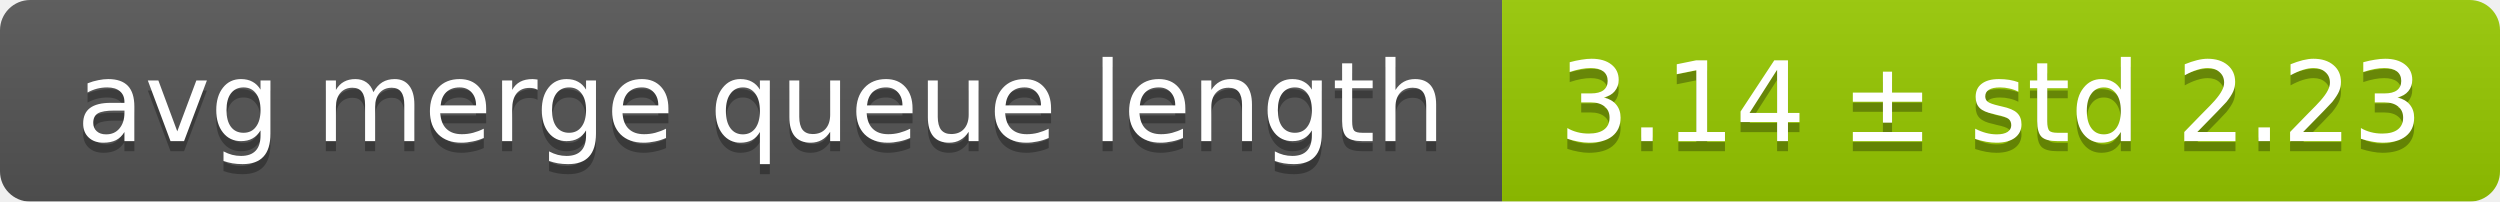
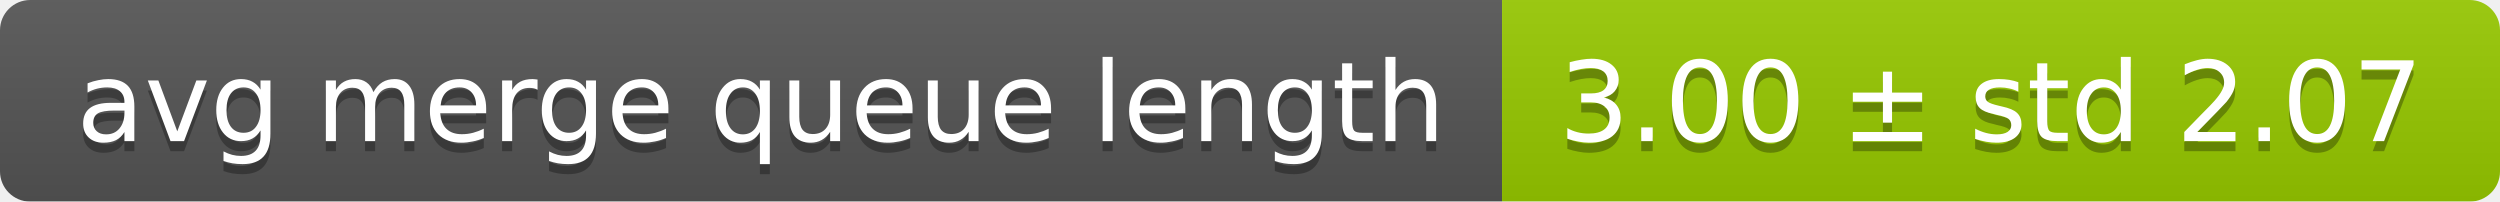
<svg xmlns="http://www.w3.org/2000/svg" width="248" height="20">
  <linearGradient id="smooth" x2="0" y2="100%">
    <stop offset="0" stop-color="#bbb" stop-opacity=".1" />
    <stop offset="1" stop-opacity=".1" />
  </linearGradient>
  <mask id="round">
    <rect width="248" height="20" rx="3" fill="#fff" />
  </mask>
  <g mask="url(#round)">
    <rect width="149" height="20" fill="#555" />
    <rect x="149" width="99" height="20" fill="#97ca00" />
    <rect width="248" height="20" fill="url(#smooth)" />
  </g>
  <g fill="#fff" text-anchor="middle" font-family="DejaVu Sans,Verdana,Geneva,sans-serif" font-size="11">
    <text x="75.5" y="15" fill="#010101" fill-opacity=".3">avg merge queue length</text>
    <text x="75.5" y="14">avg merge queue length</text>
-     <text x="197.5" y="15" fill="#010101" fill-opacity=".3">3.14 ± std 2.23</text>
-     <text x="197.5" y="14">3.14 ± std 2.23</text>
+     <text x="197.5" y="15" fill="#010101" fill-opacity=".3">3.00 ± std 2.07</text>
+     <text x="197.5" y="14">3.00 ± std 2.07</text>
  </g>
</svg>
